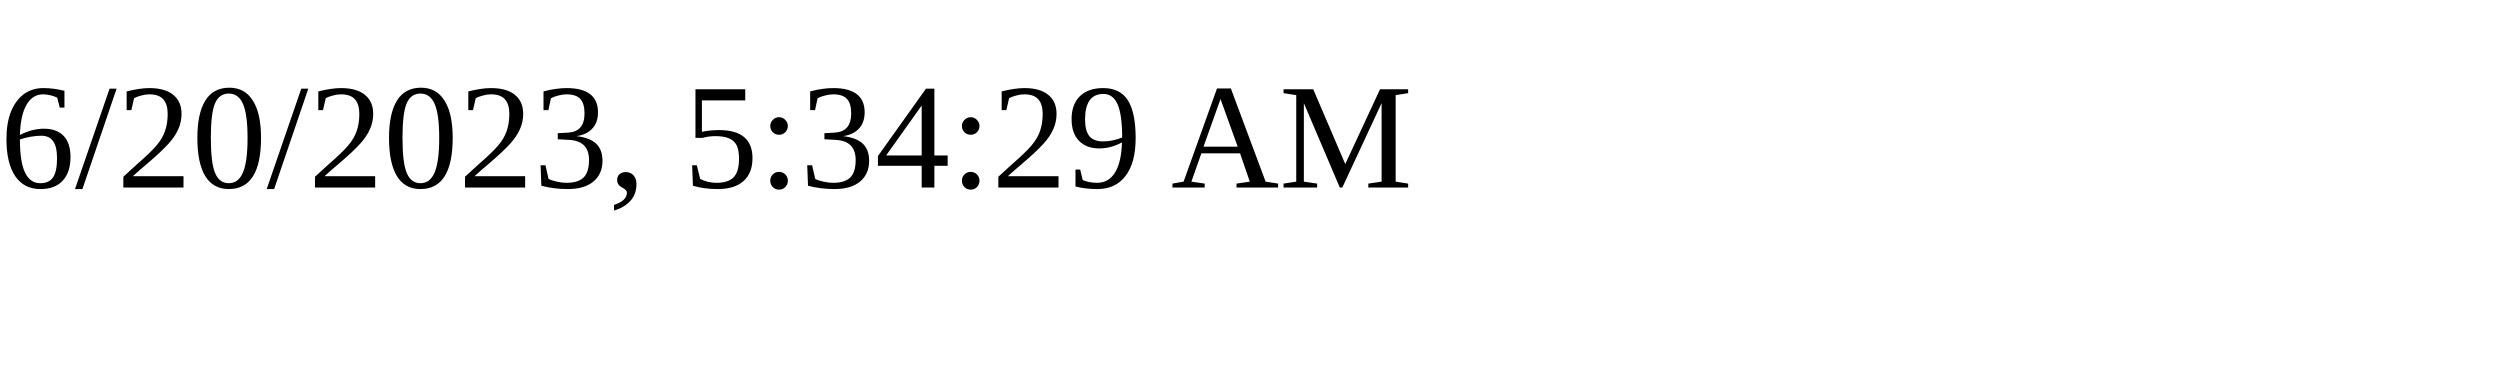
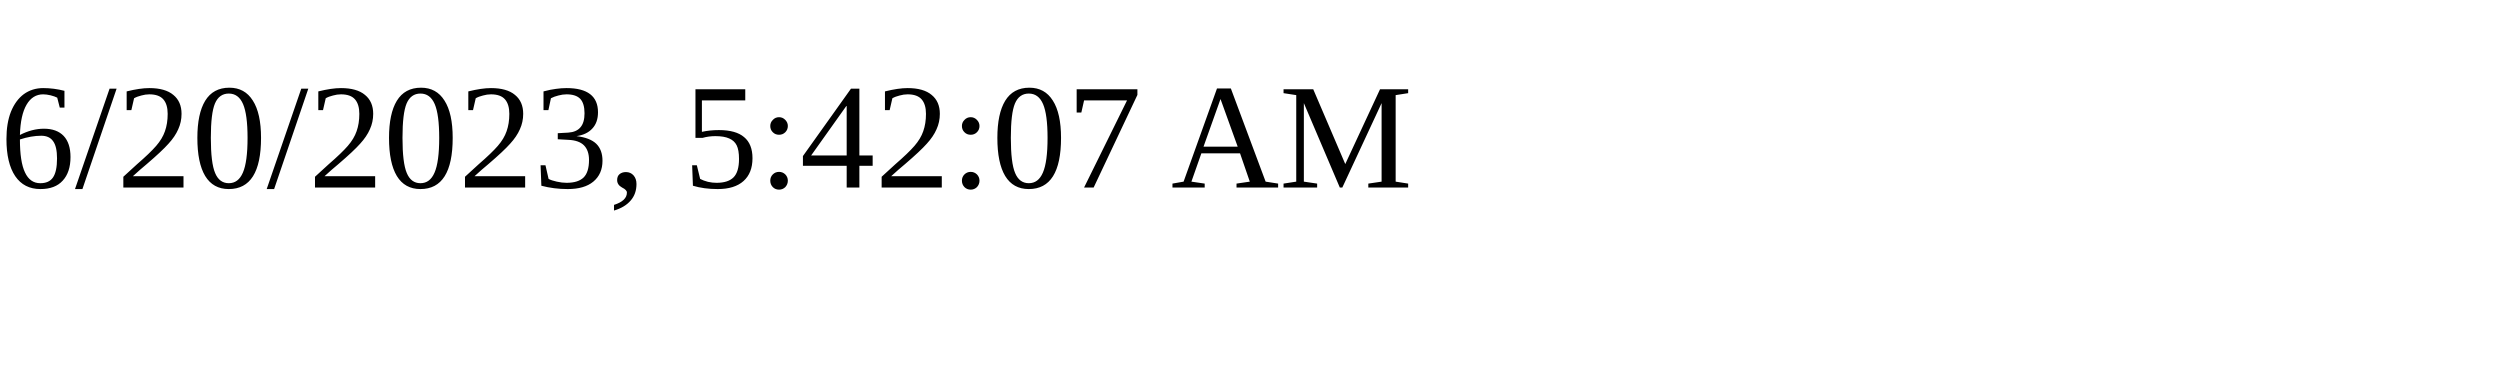
<svg xmlns="http://www.w3.org/2000/svg" height="30" width="200">
-   <text x="0" y="15">6/20/2023, 5:34:29 AM</text>
+   <text x="0" y="15">6/20/2023, 5:42:07 AM</text>
</svg>
